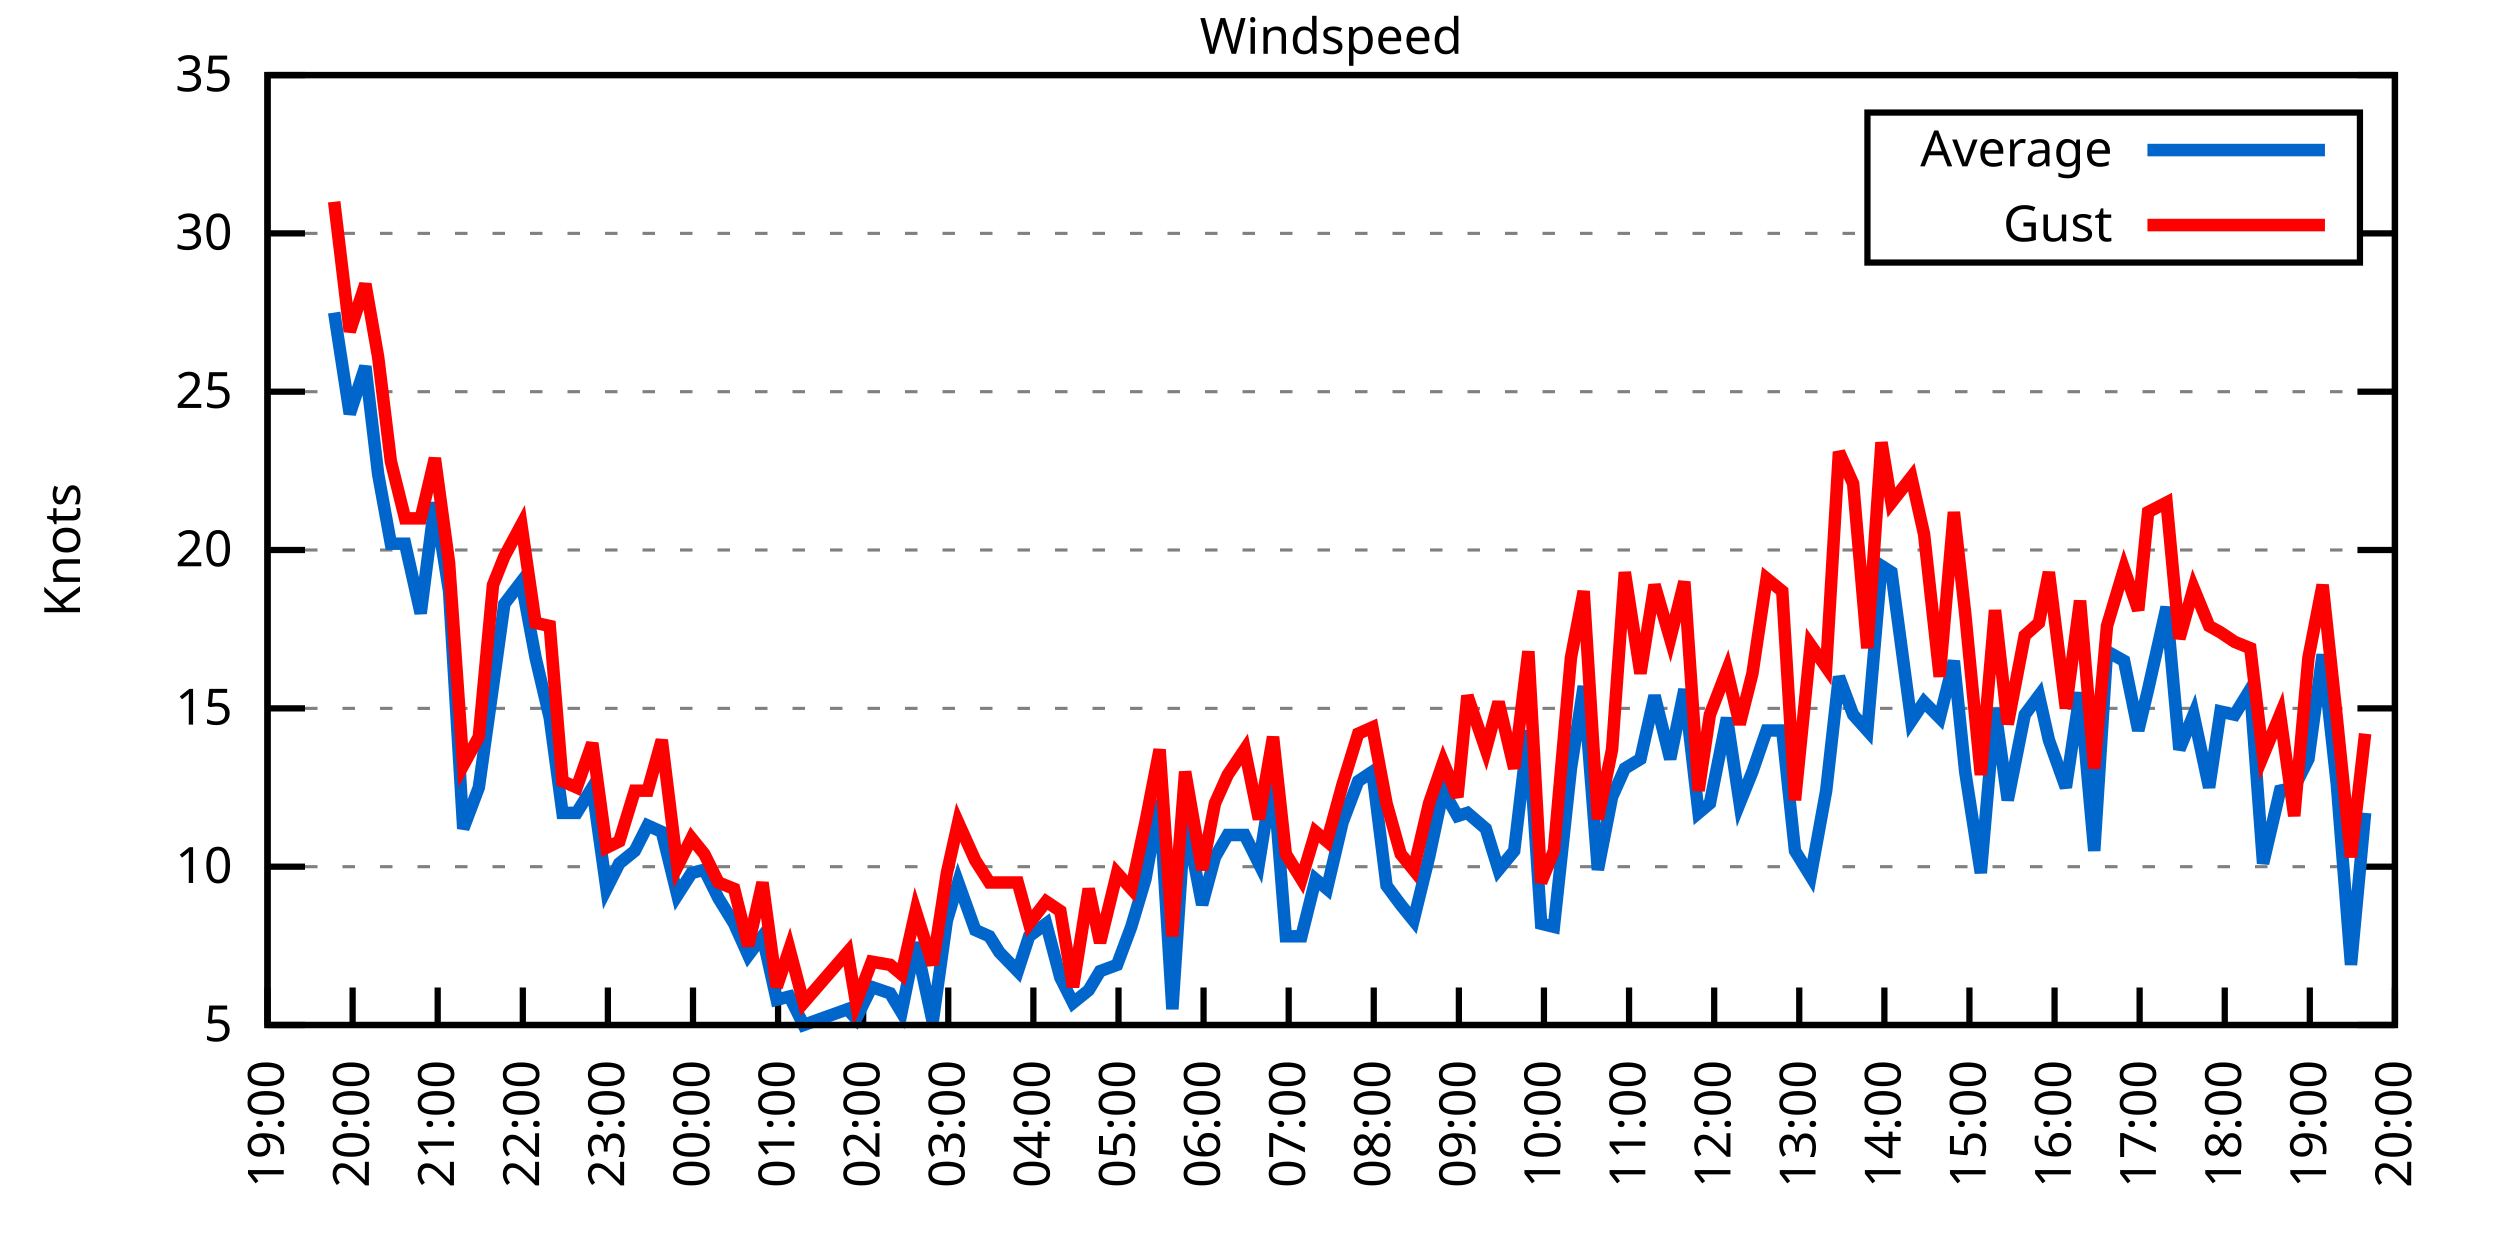
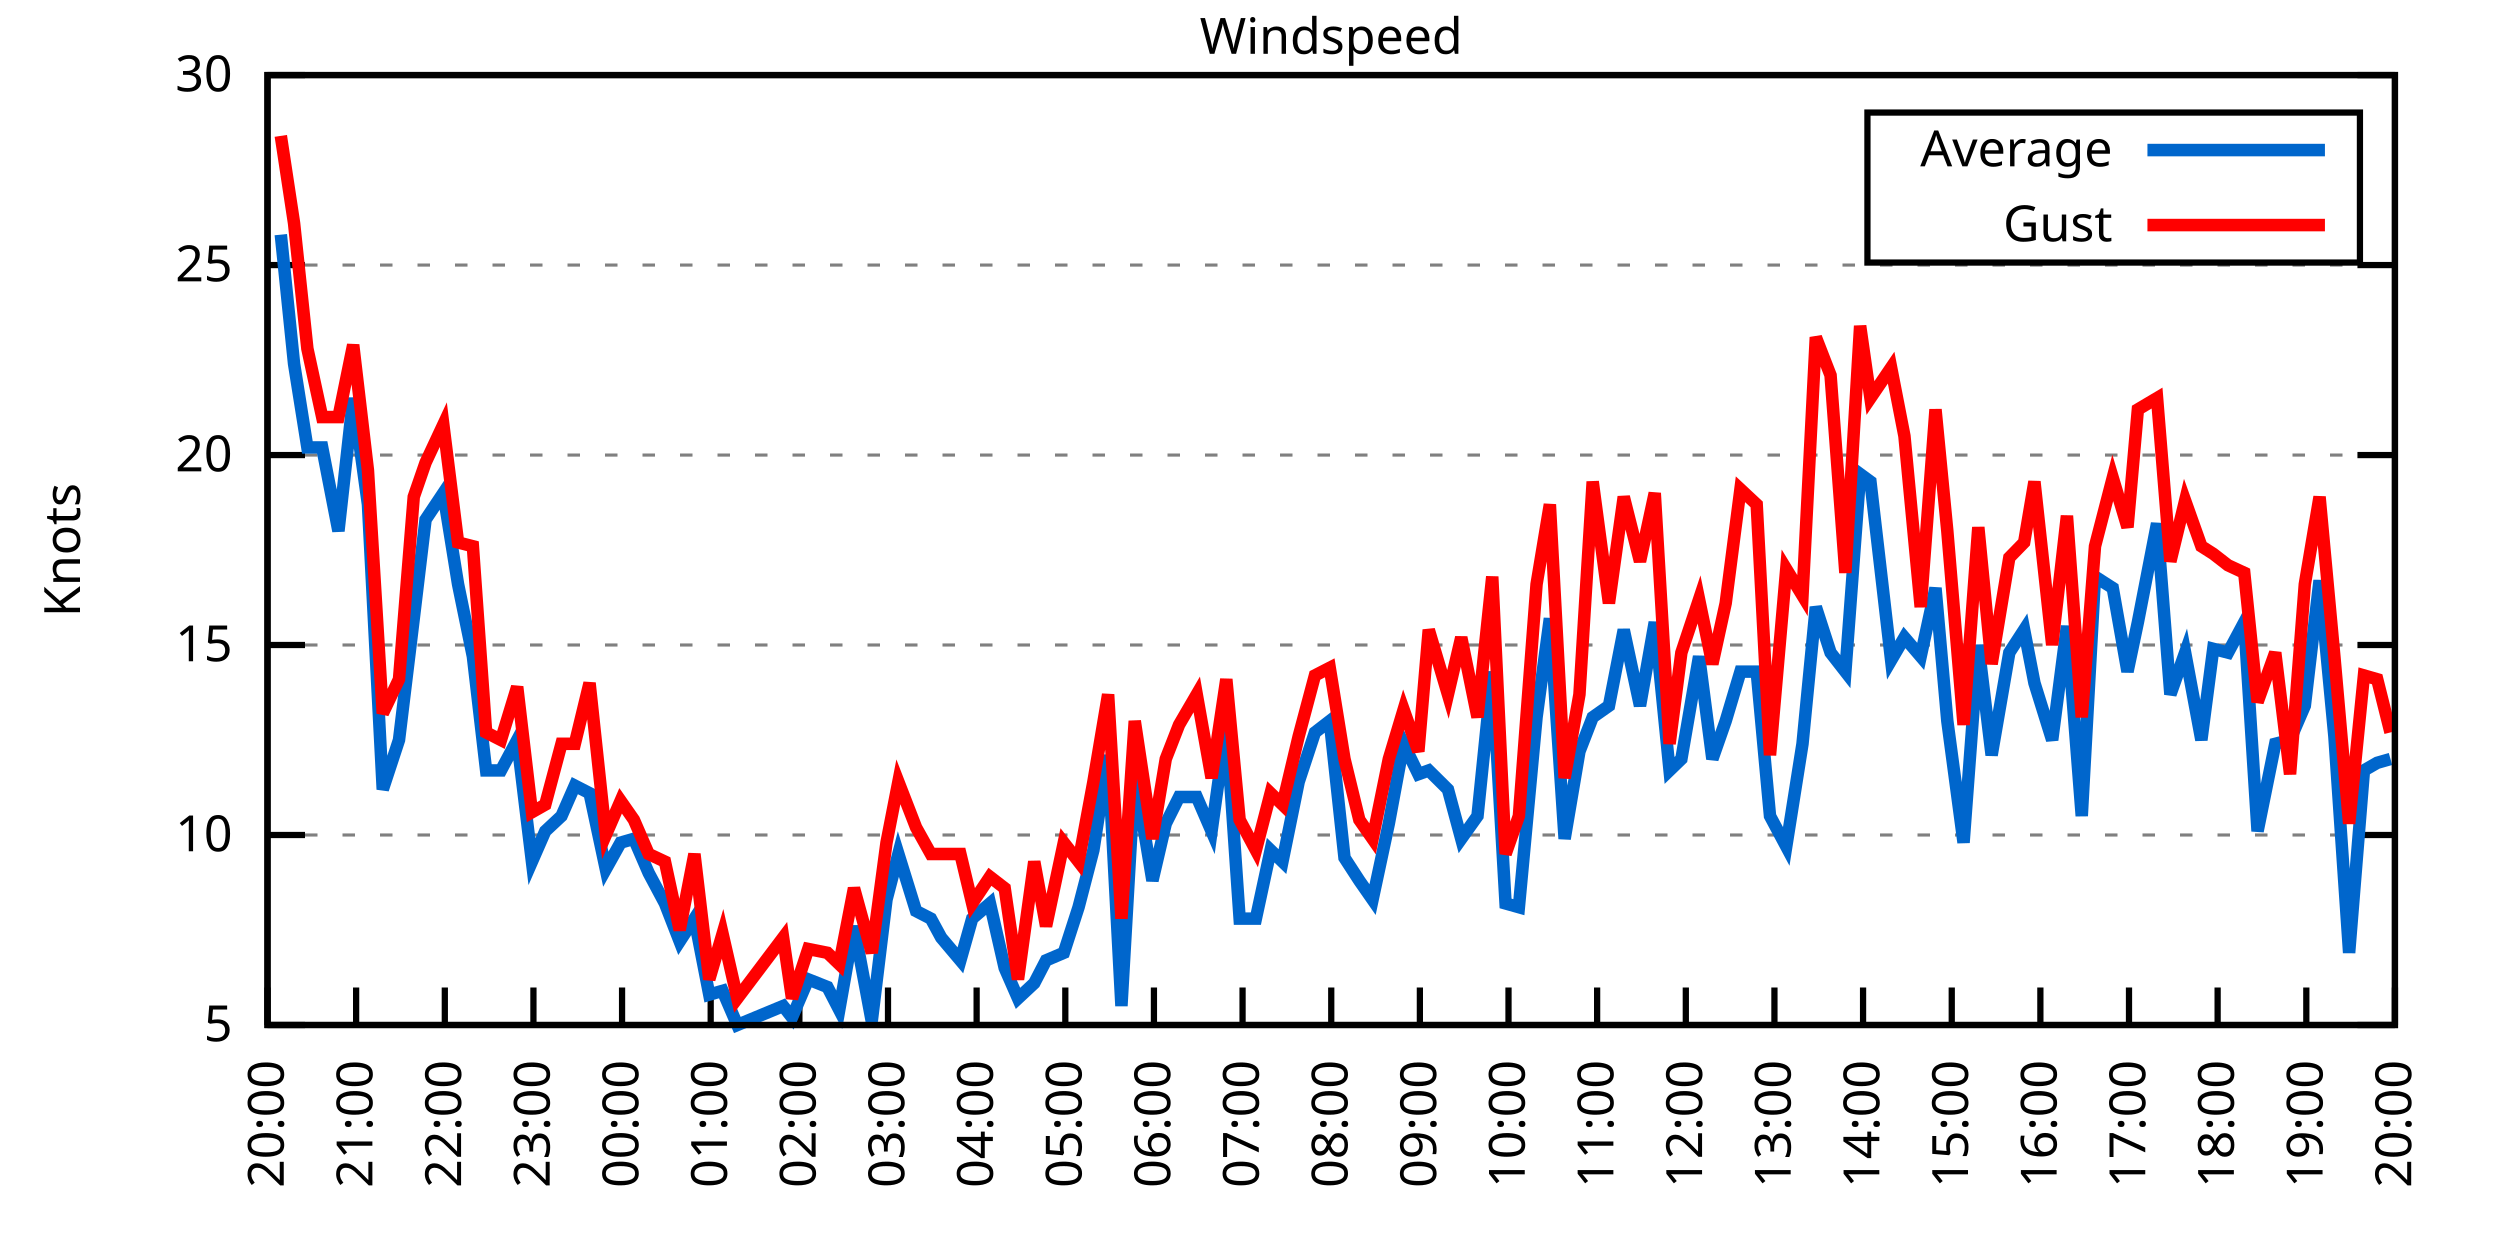
<svg xmlns="http://www.w3.org/2000/svg" xmlns:xlink="http://www.w3.org/1999/xlink" width="400" height="200" viewBox="0 0 400 200">
  <g id="gnuplot_canvas">
    <rect x="0" y="0" width="400" height="200" fill="none" />
    <defs>
      <circle id="gpDot" r="0.5" stroke-width="0.5" stroke="currentColor" />
      <path id="gpPt0" stroke-width="0.333" stroke="currentColor" d="M-1,0 h2 M0,-1 v2" />
      <path id="gpPt1" stroke-width="0.333" stroke="currentColor" d="M-1,-1 L1,1 M1,-1 L-1,1" />
      <path id="gpPt2" stroke-width="0.333" stroke="currentColor" d="M-1,0 L1,0 M0,-1 L0,1 M-1,-1 L1,1 M-1,1 L1,-1" />
      <rect id="gpPt3" stroke-width="0.333" stroke="currentColor" x="-1" y="-1" width="2" height="2" />
      <rect id="gpPt4" stroke-width="0.333" stroke="currentColor" fill="currentColor" x="-1" y="-1" width="2" height="2" />
      <circle id="gpPt5" stroke-width="0.333" stroke="currentColor" cx="0" cy="0" r="1" />
      <use xlink:href="#gpPt5" id="gpPt6" fill="currentColor" stroke="none" />
      <path id="gpPt7" stroke-width="0.333" stroke="currentColor" d="M0,-1.33 L-1.33,0.67 L1.33,0.67 z" />
      <use xlink:href="#gpPt7" id="gpPt8" fill="currentColor" stroke="none" />
      <use xlink:href="#gpPt7" id="gpPt9" stroke="currentColor" transform="rotate(180)" />
      <use xlink:href="#gpPt9" id="gpPt10" fill="currentColor" stroke="none" />
      <use xlink:href="#gpPt3" id="gpPt11" stroke="currentColor" transform="rotate(45)" />
      <use xlink:href="#gpPt11" id="gpPt12" fill="currentColor" stroke="none" />
      <path id="gpPt13" stroke-width="0.333" stroke="currentColor" d="M0,1.330 L1.265,0.411 L0.782,-1.067 L-0.782,-1.076 L-1.265,0.411 z" />
      <use xlink:href="#gpPt13" id="gpPt14" fill="currentColor" stroke="none" />
      <filter id="textbox" filterUnits="objectBoundingBox" x="0" y="0" height="1" width="1">
        <feFlood flood-color="white" flood-opacity="1" result="bgnd" />
        <feComposite in="SourceGraphic" in2="bgnd" operator="atop" />
      </filter>
      <filter id="greybox" filterUnits="objectBoundingBox" x="0" y="0" height="1" width="1">
        <feFlood flood-color="lightgrey" flood-opacity="1" result="grey" />
        <feComposite in="SourceGraphic" in2="grey" operator="atop" />
      </filter>
    </defs>
    <g fill="none" color="white" stroke="currentColor" stroke-width="1.00" stroke-linecap="butt" stroke-linejoin="miter">
</g>
    <g fill="none" color="black" stroke="currentColor" stroke-width="1.00" stroke-linecap="butt" stroke-linejoin="miter">
      <g stroke="none" shape-rendering="crispEdges">
        <polygon fill="rgb(255, 255, 255)" points="42.80,164.00 383.18,164.00 383.18,12.02 42.80,12.02 " />
      </g>
    </g>
    <g fill="none" color="black" stroke="currentColor" stroke-width="1.00" stroke-linecap="butt" stroke-linejoin="miter">
</g>
    <g fill="none" color="black" stroke="black" stroke-width="0.50" stroke-linecap="butt" stroke-linejoin="miter">
</g>
    <g fill="none" color="gray" stroke="currentColor" stroke-width="0.50" stroke-linecap="butt" stroke-linejoin="miter">
      <path stroke="gray" stroke-dasharray="2,4" class="gridline" d="M42.80,164.00 L383.19,164.00  " />
    </g>
    <g fill="none" color="gray" stroke="gray" stroke-width="1.00" stroke-linecap="butt" stroke-linejoin="miter">
</g>
    <g fill="none" color="black" stroke="currentColor" stroke-width="1.00" stroke-linecap="butt" stroke-linejoin="miter">
      <path stroke="black" d="M42.80,164.00 L48.80,164.00 M383.19,164.00 L377.19,164.00  " />
      <g transform="translate(37.20,166.60)" stroke="none" fill="black" font-family="Sans" font-size="8.00" text-anchor="end">
        <text>
          <tspan font-family="Sans"> 5</tspan>
        </text>
      </g>
    </g>
    <g fill="none" color="black" stroke="currentColor" stroke-width="1.00" stroke-linecap="butt" stroke-linejoin="miter">
</g>
    <g fill="none" color="black" stroke="black" stroke-width="0.50" stroke-linecap="butt" stroke-linejoin="miter">
</g>
    <g fill="none" color="gray" stroke="currentColor" stroke-width="0.50" stroke-linecap="butt" stroke-linejoin="miter">
-       <path stroke="gray" stroke-dasharray="2,4" class="gridline" d="M42.80,138.67 L383.19,138.67  " />
-     </g>
-     <g fill="none" color="gray" stroke="gray" stroke-width="1.00" stroke-linecap="butt" stroke-linejoin="miter">
- </g>
-     <g fill="none" color="black" stroke="currentColor" stroke-width="1.00" stroke-linecap="butt" stroke-linejoin="miter">
-       <path stroke="black" d="M42.80,138.67 L48.80,138.67 M383.19,138.67 L377.19,138.67  " />
-       <g transform="translate(37.20,141.27)" stroke="none" fill="black" font-family="Sans" font-size="8.00" text-anchor="end">
+       <path stroke="gray" stroke-dasharray="2,4" class="gridline" d="M42.80,133.60 L383.19,133.60  " />
+     </g>
+     <g fill="none" color="gray" stroke="gray" stroke-width="1.00" stroke-linecap="butt" stroke-linejoin="miter">
+ </g>
+     <g fill="none" color="black" stroke="currentColor" stroke-width="1.00" stroke-linecap="butt" stroke-linejoin="miter">
+       <path stroke="black" d="M42.80,133.60 L48.80,133.60 M383.19,133.60 L377.19,133.60  " />
+       <g transform="translate(37.20,136.20)" stroke="none" fill="black" font-family="Sans" font-size="8.00" text-anchor="end">
        <text>
          <tspan font-family="Sans"> 10</tspan>
        </text>
      </g>
    </g>
    <g fill="none" color="black" stroke="currentColor" stroke-width="1.00" stroke-linecap="butt" stroke-linejoin="miter">
</g>
    <g fill="none" color="black" stroke="black" stroke-width="0.50" stroke-linecap="butt" stroke-linejoin="miter">
</g>
    <g fill="none" color="gray" stroke="currentColor" stroke-width="0.50" stroke-linecap="butt" stroke-linejoin="miter">
-       <path stroke="gray" stroke-dasharray="2,4" class="gridline" d="M42.80,113.34 L383.19,113.34  " />
-     </g>
-     <g fill="none" color="gray" stroke="gray" stroke-width="1.00" stroke-linecap="butt" stroke-linejoin="miter">
- </g>
-     <g fill="none" color="black" stroke="currentColor" stroke-width="1.00" stroke-linecap="butt" stroke-linejoin="miter">
-       <path stroke="black" d="M42.80,113.34 L48.80,113.34 M383.19,113.34 L377.19,113.34  " />
-       <g transform="translate(37.20,115.94)" stroke="none" fill="black" font-family="Sans" font-size="8.00" text-anchor="end">
+       <path stroke="gray" stroke-dasharray="2,4" class="gridline" d="M42.80,103.20 L383.19,103.20  " />
+     </g>
+     <g fill="none" color="gray" stroke="gray" stroke-width="1.00" stroke-linecap="butt" stroke-linejoin="miter">
+ </g>
+     <g fill="none" color="black" stroke="currentColor" stroke-width="1.00" stroke-linecap="butt" stroke-linejoin="miter">
+       <path stroke="black" d="M42.80,103.20 L48.80,103.20 M383.19,103.20 L377.19,103.20  " />
+       <g transform="translate(37.20,105.80)" stroke="none" fill="black" font-family="Sans" font-size="8.00" text-anchor="end">
        <text>
          <tspan font-family="Sans"> 15</tspan>
        </text>
      </g>
    </g>
    <g fill="none" color="black" stroke="currentColor" stroke-width="1.00" stroke-linecap="butt" stroke-linejoin="miter">
</g>
    <g fill="none" color="black" stroke="black" stroke-width="0.50" stroke-linecap="butt" stroke-linejoin="miter">
</g>
    <g fill="none" color="gray" stroke="currentColor" stroke-width="0.50" stroke-linecap="butt" stroke-linejoin="miter">
-       <path stroke="gray" stroke-dasharray="2,4" class="gridline" d="M42.80,88.00 L383.19,88.00  " />
-     </g>
-     <g fill="none" color="gray" stroke="gray" stroke-width="1.00" stroke-linecap="butt" stroke-linejoin="miter">
- </g>
-     <g fill="none" color="black" stroke="currentColor" stroke-width="1.00" stroke-linecap="butt" stroke-linejoin="miter">
-       <path stroke="black" d="M42.80,88.00 L48.80,88.00 M383.19,88.00 L377.19,88.00  " />
-       <g transform="translate(37.20,90.60)" stroke="none" fill="black" font-family="Sans" font-size="8.00" text-anchor="end">
+       <path stroke="gray" stroke-dasharray="2,4" class="gridline" d="M42.80,72.81 L383.19,72.81  " />
+     </g>
+     <g fill="none" color="gray" stroke="gray" stroke-width="1.00" stroke-linecap="butt" stroke-linejoin="miter">
+ </g>
+     <g fill="none" color="black" stroke="currentColor" stroke-width="1.00" stroke-linecap="butt" stroke-linejoin="miter">
+       <path stroke="black" d="M42.80,72.81 L48.80,72.81 M383.19,72.81 L377.19,72.81  " />
+       <g transform="translate(37.20,75.41)" stroke="none" fill="black" font-family="Sans" font-size="8.00" text-anchor="end">
        <text>
          <tspan font-family="Sans"> 20</tspan>
        </text>
      </g>
    </g>
    <g fill="none" color="black" stroke="currentColor" stroke-width="1.00" stroke-linecap="butt" stroke-linejoin="miter">
</g>
    <g fill="none" color="black" stroke="black" stroke-width="0.50" stroke-linecap="butt" stroke-linejoin="miter">
</g>
    <g fill="none" color="gray" stroke="currentColor" stroke-width="0.50" stroke-linecap="butt" stroke-linejoin="miter">
-       <path stroke="gray" stroke-dasharray="2,4" class="gridline" d="M42.80,62.67 L383.19,62.67  " />
-     </g>
-     <g fill="none" color="gray" stroke="gray" stroke-width="1.00" stroke-linecap="butt" stroke-linejoin="miter">
- </g>
-     <g fill="none" color="black" stroke="currentColor" stroke-width="1.00" stroke-linecap="butt" stroke-linejoin="miter">
-       <path stroke="black" d="M42.80,62.67 L48.80,62.67 M383.19,62.67 L377.19,62.67  " />
-       <g transform="translate(37.20,65.27)" stroke="none" fill="black" font-family="Sans" font-size="8.00" text-anchor="end">
+       <path stroke="gray" stroke-dasharray="2,4" class="gridline" d="M42.80,42.41 L383.19,42.41  " />
+     </g>
+     <g fill="none" color="gray" stroke="gray" stroke-width="1.00" stroke-linecap="butt" stroke-linejoin="miter">
+ </g>
+     <g fill="none" color="black" stroke="currentColor" stroke-width="1.00" stroke-linecap="butt" stroke-linejoin="miter">
+       <path stroke="black" d="M42.80,42.41 L48.80,42.41 M383.19,42.41 L377.19,42.41  " />
+       <g transform="translate(37.20,45.01)" stroke="none" fill="black" font-family="Sans" font-size="8.00" text-anchor="end">
        <text>
          <tspan font-family="Sans"> 25</tspan>
-         </text>
-       </g>
-     </g>
-     <g fill="none" color="black" stroke="currentColor" stroke-width="1.00" stroke-linecap="butt" stroke-linejoin="miter">
- </g>
-     <g fill="none" color="black" stroke="black" stroke-width="0.50" stroke-linecap="butt" stroke-linejoin="miter">
- </g>
-     <g fill="none" color="gray" stroke="currentColor" stroke-width="0.50" stroke-linecap="butt" stroke-linejoin="miter">
-       <path stroke="gray" stroke-dasharray="2,4" class="gridline" d="M42.80,37.34 L298.79,37.34 M377.59,37.34 L383.19,37.34  " />
-     </g>
-     <g fill="none" color="gray" stroke="gray" stroke-width="1.00" stroke-linecap="butt" stroke-linejoin="miter">
- </g>
-     <g fill="none" color="black" stroke="currentColor" stroke-width="1.00" stroke-linecap="butt" stroke-linejoin="miter">
-       <path stroke="black" d="M42.80,37.34 L48.80,37.34 M383.19,37.34 L377.19,37.34  " />
-       <g transform="translate(37.20,39.94)" stroke="none" fill="black" font-family="Sans" font-size="8.00" text-anchor="end">
-         <text>
-           <tspan font-family="Sans"> 30</tspan>
        </text>
      </g>
    </g>
    <g fill="none" color="black" stroke="currentColor" stroke-width="1.00" stroke-linecap="butt" stroke-linejoin="miter">
</g>
    <g fill="none" color="black" stroke="black" stroke-width="0.50" stroke-linecap="butt" stroke-linejoin="miter">
</g>
    <g fill="none" color="gray" stroke="currentColor" stroke-width="0.50" stroke-linecap="butt" stroke-linejoin="miter">
      <path stroke="gray" stroke-dasharray="2,4" class="gridline" d="M42.80,12.01 L383.19,12.01  " />
    </g>
    <g fill="none" color="gray" stroke="gray" stroke-width="1.00" stroke-linecap="butt" stroke-linejoin="miter">
</g>
    <g fill="none" color="black" stroke="currentColor" stroke-width="1.00" stroke-linecap="butt" stroke-linejoin="miter">
      <path stroke="black" d="M42.80,12.01 L48.80,12.01 M383.19,12.01 L377.19,12.01  " />
      <g transform="translate(37.20,14.61)" stroke="none" fill="black" font-family="Sans" font-size="8.00" text-anchor="end">
        <text>
-           <tspan font-family="Sans"> 35</tspan>
+           <tspan font-family="Sans"> 30</tspan>
        </text>
      </g>
    </g>
    <g fill="none" color="black" stroke="currentColor" stroke-width="1.00" stroke-linecap="butt" stroke-linejoin="miter">
      <path stroke="black" d="M42.80,164.00 L42.80,158.00  " />
      <g transform="translate(45.40,169.60) rotate(270.00)" stroke="none" fill="black" font-family="Sans" font-size="8.00" text-anchor="end">
        <text>
-           <tspan font-family="Sans">19:00</tspan>
-         </text>
-       </g>
-     </g>
-     <g fill="none" color="black" stroke="currentColor" stroke-width="1.00" stroke-linecap="butt" stroke-linejoin="miter">
-       <path stroke="black" d="M56.42,164.00 L56.42,158.00  " />
-       <g transform="translate(59.02,169.60) rotate(270.00)" stroke="none" fill="black" font-family="Sans" font-size="8.00" text-anchor="end">
-         <text>
          <tspan font-family="Sans">20:00</tspan>
        </text>
      </g>
    </g>
    <g fill="none" color="black" stroke="currentColor" stroke-width="1.00" stroke-linecap="butt" stroke-linejoin="miter">
-       <path stroke="black" d="M70.03,164.00 L70.03,158.00  " />
-       <g transform="translate(72.63,169.60) rotate(270.00)" stroke="none" fill="black" font-family="Sans" font-size="8.00" text-anchor="end">
+       <path stroke="black" d="M56.98,164.00 L56.98,158.00  " />
+       <g transform="translate(59.58,169.60) rotate(270.00)" stroke="none" fill="black" font-family="Sans" font-size="8.00" text-anchor="end">
        <text>
          <tspan font-family="Sans">21:00</tspan>
        </text>
      </g>
    </g>
    <g fill="none" color="black" stroke="currentColor" stroke-width="1.00" stroke-linecap="butt" stroke-linejoin="miter">
-       <path stroke="black" d="M83.65,164.00 L83.65,158.00  " />
-       <g transform="translate(86.25,169.60) rotate(270.00)" stroke="none" fill="black" font-family="Sans" font-size="8.00" text-anchor="end">
+       <path stroke="black" d="M71.17,164.00 L71.17,158.00  " />
+       <g transform="translate(73.77,169.60) rotate(270.00)" stroke="none" fill="black" font-family="Sans" font-size="8.00" text-anchor="end">
        <text>
          <tspan font-family="Sans">22:00</tspan>
        </text>
      </g>
    </g>
    <g fill="none" color="black" stroke="currentColor" stroke-width="1.00" stroke-linecap="butt" stroke-linejoin="miter">
-       <path stroke="black" d="M97.26,164.00 L97.26,158.00  " />
-       <g transform="translate(99.86,169.60) rotate(270.00)" stroke="none" fill="black" font-family="Sans" font-size="8.00" text-anchor="end">
+       <path stroke="black" d="M85.35,164.00 L85.35,158.00  " />
+       <g transform="translate(87.95,169.60) rotate(270.00)" stroke="none" fill="black" font-family="Sans" font-size="8.00" text-anchor="end">
        <text>
          <tspan font-family="Sans">23:00</tspan>
        </text>
      </g>
    </g>
    <g fill="none" color="black" stroke="currentColor" stroke-width="1.00" stroke-linecap="butt" stroke-linejoin="miter">
-       <path stroke="black" d="M110.88,164.00 L110.88,158.00  " />
-       <g transform="translate(113.48,169.60) rotate(270.00)" stroke="none" fill="black" font-family="Sans" font-size="8.00" text-anchor="end">
+       <path stroke="black" d="M99.53,164.00 L99.53,158.00  " />
+       <g transform="translate(102.13,169.60) rotate(270.00)" stroke="none" fill="black" font-family="Sans" font-size="8.00" text-anchor="end">
        <text>
          <tspan font-family="Sans">00:00</tspan>
        </text>
      </g>
    </g>
    <g fill="none" color="black" stroke="currentColor" stroke-width="1.00" stroke-linecap="butt" stroke-linejoin="miter">
-       <path stroke="black" d="M124.49,164.00 L124.49,158.00  " />
-       <g transform="translate(127.09,169.60) rotate(270.00)" stroke="none" fill="black" font-family="Sans" font-size="8.00" text-anchor="end">
+       <path stroke="black" d="M113.71,164.00 L113.71,158.00  " />
+       <g transform="translate(116.31,169.60) rotate(270.00)" stroke="none" fill="black" font-family="Sans" font-size="8.00" text-anchor="end">
        <text>
          <tspan font-family="Sans">01:00</tspan>
        </text>
      </g>
    </g>
    <g fill="none" color="black" stroke="currentColor" stroke-width="1.00" stroke-linecap="butt" stroke-linejoin="miter">
-       <path stroke="black" d="M138.11,164.00 L138.11,158.00  " />
-       <g transform="translate(140.71,169.60) rotate(270.00)" stroke="none" fill="black" font-family="Sans" font-size="8.00" text-anchor="end">
+       <path stroke="black" d="M127.90,164.00 L127.90,158.00  " />
+       <g transform="translate(130.50,169.60) rotate(270.00)" stroke="none" fill="black" font-family="Sans" font-size="8.00" text-anchor="end">
        <text>
          <tspan font-family="Sans">02:00</tspan>
        </text>
      </g>
    </g>
    <g fill="none" color="black" stroke="currentColor" stroke-width="1.00" stroke-linecap="butt" stroke-linejoin="miter">
-       <path stroke="black" d="M151.72,164.00 L151.72,158.00  " />
-       <g transform="translate(154.32,169.60) rotate(270.00)" stroke="none" fill="black" font-family="Sans" font-size="8.00" text-anchor="end">
+       <path stroke="black" d="M142.08,164.00 L142.08,158.00  " />
+       <g transform="translate(144.68,169.60) rotate(270.00)" stroke="none" fill="black" font-family="Sans" font-size="8.00" text-anchor="end">
        <text>
          <tspan font-family="Sans">03:00</tspan>
        </text>
      </g>
    </g>
    <g fill="none" color="black" stroke="currentColor" stroke-width="1.00" stroke-linecap="butt" stroke-linejoin="miter">
-       <path stroke="black" d="M165.34,164.00 L165.34,158.00  " />
-       <g transform="translate(167.94,169.60) rotate(270.00)" stroke="none" fill="black" font-family="Sans" font-size="8.00" text-anchor="end">
+       <path stroke="black" d="M156.26,164.00 L156.26,158.00  " />
+       <g transform="translate(158.86,169.60) rotate(270.00)" stroke="none" fill="black" font-family="Sans" font-size="8.00" text-anchor="end">
        <text>
          <tspan font-family="Sans">04:00</tspan>
        </text>
      </g>
    </g>
    <g fill="none" color="black" stroke="currentColor" stroke-width="1.00" stroke-linecap="butt" stroke-linejoin="miter">
-       <path stroke="black" d="M178.96,164.00 L178.96,158.00  " />
-       <g transform="translate(181.56,169.60) rotate(270.00)" stroke="none" fill="black" font-family="Sans" font-size="8.00" text-anchor="end">
+       <path stroke="black" d="M170.45,164.00 L170.45,158.00  " />
+       <g transform="translate(173.05,169.60) rotate(270.00)" stroke="none" fill="black" font-family="Sans" font-size="8.00" text-anchor="end">
        <text>
          <tspan font-family="Sans">05:00</tspan>
        </text>
      </g>
    </g>
    <g fill="none" color="black" stroke="currentColor" stroke-width="1.00" stroke-linecap="butt" stroke-linejoin="miter">
-       <path stroke="black" d="M192.57,164.00 L192.57,158.00  " />
-       <g transform="translate(195.17,169.60) rotate(270.00)" stroke="none" fill="black" font-family="Sans" font-size="8.00" text-anchor="end">
+       <path stroke="black" d="M184.63,164.00 L184.63,158.00  " />
+       <g transform="translate(187.23,169.60) rotate(270.00)" stroke="none" fill="black" font-family="Sans" font-size="8.00" text-anchor="end">
        <text>
          <tspan font-family="Sans">06:00</tspan>
        </text>
      </g>
    </g>
    <g fill="none" color="black" stroke="currentColor" stroke-width="1.00" stroke-linecap="butt" stroke-linejoin="miter">
-       <path stroke="black" d="M206.19,164.00 L206.19,158.00  " />
-       <g transform="translate(208.79,169.60) rotate(270.00)" stroke="none" fill="black" font-family="Sans" font-size="8.00" text-anchor="end">
+       <path stroke="black" d="M198.81,164.00 L198.81,158.00  " />
+       <g transform="translate(201.41,169.60) rotate(270.00)" stroke="none" fill="black" font-family="Sans" font-size="8.00" text-anchor="end">
        <text>
          <tspan font-family="Sans">07:00</tspan>
        </text>
      </g>
    </g>
    <g fill="none" color="black" stroke="currentColor" stroke-width="1.00" stroke-linecap="butt" stroke-linejoin="miter">
-       <path stroke="black" d="M219.80,164.00 L219.80,158.00  " />
-       <g transform="translate(222.40,169.60) rotate(270.00)" stroke="none" fill="black" font-family="Sans" font-size="8.00" text-anchor="end">
+       <path stroke="black" d="M213.00,164.00 L213.00,158.00  " />
+       <g transform="translate(215.60,169.60) rotate(270.00)" stroke="none" fill="black" font-family="Sans" font-size="8.00" text-anchor="end">
        <text>
          <tspan font-family="Sans">08:00</tspan>
        </text>
      </g>
    </g>
    <g fill="none" color="black" stroke="currentColor" stroke-width="1.00" stroke-linecap="butt" stroke-linejoin="miter">
-       <path stroke="black" d="M233.42,164.00 L233.42,158.00  " />
-       <g transform="translate(236.02,169.60) rotate(270.00)" stroke="none" fill="black" font-family="Sans" font-size="8.00" text-anchor="end">
+       <path stroke="black" d="M227.18,164.00 L227.18,158.00  " />
+       <g transform="translate(229.78,169.60) rotate(270.00)" stroke="none" fill="black" font-family="Sans" font-size="8.00" text-anchor="end">
        <text>
          <tspan font-family="Sans">09:00</tspan>
        </text>
      </g>
    </g>
    <g fill="none" color="black" stroke="currentColor" stroke-width="1.00" stroke-linecap="butt" stroke-linejoin="miter">
-       <path stroke="black" d="M247.03,164.00 L247.03,158.00  " />
-       <g transform="translate(249.63,169.60) rotate(270.00)" stroke="none" fill="black" font-family="Sans" font-size="8.00" text-anchor="end">
+       <path stroke="black" d="M241.36,164.00 L241.36,158.00  " />
+       <g transform="translate(243.96,169.60) rotate(270.00)" stroke="none" fill="black" font-family="Sans" font-size="8.00" text-anchor="end">
        <text>
          <tspan font-family="Sans">10:00</tspan>
        </text>
      </g>
    </g>
    <g fill="none" color="black" stroke="currentColor" stroke-width="1.00" stroke-linecap="butt" stroke-linejoin="miter">
-       <path stroke="black" d="M260.65,164.00 L260.65,158.00  " />
-       <g transform="translate(263.25,169.60) rotate(270.00)" stroke="none" fill="black" font-family="Sans" font-size="8.00" text-anchor="end">
+       <path stroke="black" d="M255.54,164.00 L255.54,158.00  " />
+       <g transform="translate(258.14,169.60) rotate(270.00)" stroke="none" fill="black" font-family="Sans" font-size="8.00" text-anchor="end">
        <text>
          <tspan font-family="Sans">11:00</tspan>
        </text>
      </g>
    </g>
    <g fill="none" color="black" stroke="currentColor" stroke-width="1.00" stroke-linecap="butt" stroke-linejoin="miter">
-       <path stroke="black" d="M274.27,164.00 L274.27,158.00  " />
-       <g transform="translate(276.87,169.60) rotate(270.00)" stroke="none" fill="black" font-family="Sans" font-size="8.00" text-anchor="end">
+       <path stroke="black" d="M269.73,164.00 L269.73,158.00  " />
+       <g transform="translate(272.33,169.60) rotate(270.00)" stroke="none" fill="black" font-family="Sans" font-size="8.00" text-anchor="end">
        <text>
          <tspan font-family="Sans">12:00</tspan>
        </text>
      </g>
    </g>
    <g fill="none" color="black" stroke="currentColor" stroke-width="1.00" stroke-linecap="butt" stroke-linejoin="miter">
-       <path stroke="black" d="M287.88,164.00 L287.88,158.00  " />
-       <g transform="translate(290.48,169.60) rotate(270.00)" stroke="none" fill="black" font-family="Sans" font-size="8.00" text-anchor="end">
+       <path stroke="black" d="M283.91,164.00 L283.91,158.00  " />
+       <g transform="translate(286.51,169.60) rotate(270.00)" stroke="none" fill="black" font-family="Sans" font-size="8.00" text-anchor="end">
        <text>
          <tspan font-family="Sans">13:00</tspan>
        </text>
      </g>
    </g>
    <g fill="none" color="black" stroke="currentColor" stroke-width="1.00" stroke-linecap="butt" stroke-linejoin="miter">
-       <path stroke="black" d="M301.50,164.00 L301.50,158.00  " />
-       <g transform="translate(304.10,169.60) rotate(270.00)" stroke="none" fill="black" font-family="Sans" font-size="8.00" text-anchor="end">
+       <path stroke="black" d="M298.09,164.00 L298.09,158.00  " />
+       <g transform="translate(300.69,169.60) rotate(270.00)" stroke="none" fill="black" font-family="Sans" font-size="8.00" text-anchor="end">
        <text>
          <tspan font-family="Sans">14:00</tspan>
        </text>
      </g>
    </g>
    <g fill="none" color="black" stroke="currentColor" stroke-width="1.00" stroke-linecap="butt" stroke-linejoin="miter">
-       <path stroke="black" d="M315.11,164.00 L315.11,158.00  " />
-       <g transform="translate(317.71,169.60) rotate(270.00)" stroke="none" fill="black" font-family="Sans" font-size="8.00" text-anchor="end">
+       <path stroke="black" d="M312.28,164.00 L312.28,158.00  " />
+       <g transform="translate(314.88,169.60) rotate(270.00)" stroke="none" fill="black" font-family="Sans" font-size="8.00" text-anchor="end">
        <text>
          <tspan font-family="Sans">15:00</tspan>
        </text>
      </g>
    </g>
    <g fill="none" color="black" stroke="currentColor" stroke-width="1.00" stroke-linecap="butt" stroke-linejoin="miter">
-       <path stroke="black" d="M328.73,164.00 L328.73,158.00  " />
-       <g transform="translate(331.33,169.60) rotate(270.00)" stroke="none" fill="black" font-family="Sans" font-size="8.00" text-anchor="end">
+       <path stroke="black" d="M326.46,164.00 L326.46,158.00  " />
+       <g transform="translate(329.06,169.60) rotate(270.00)" stroke="none" fill="black" font-family="Sans" font-size="8.00" text-anchor="end">
        <text>
          <tspan font-family="Sans">16:00</tspan>
        </text>
      </g>
    </g>
    <g fill="none" color="black" stroke="currentColor" stroke-width="1.00" stroke-linecap="butt" stroke-linejoin="miter">
-       <path stroke="black" d="M342.34,164.00 L342.34,158.00  " />
-       <g transform="translate(344.94,169.60) rotate(270.00)" stroke="none" fill="black" font-family="Sans" font-size="8.00" text-anchor="end">
+       <path stroke="black" d="M340.64,164.00 L340.64,158.00  " />
+       <g transform="translate(343.24,169.60) rotate(270.00)" stroke="none" fill="black" font-family="Sans" font-size="8.00" text-anchor="end">
        <text>
          <tspan font-family="Sans">17:00</tspan>
        </text>
      </g>
    </g>
    <g fill="none" color="black" stroke="currentColor" stroke-width="1.00" stroke-linecap="butt" stroke-linejoin="miter">
-       <path stroke="black" d="M355.96,164.00 L355.96,158.00  " />
-       <g transform="translate(358.56,169.60) rotate(270.00)" stroke="none" fill="black" font-family="Sans" font-size="8.00" text-anchor="end">
+       <path stroke="black" d="M354.82,164.00 L354.82,158.00  " />
+       <g transform="translate(357.42,169.60) rotate(270.00)" stroke="none" fill="black" font-family="Sans" font-size="8.00" text-anchor="end">
        <text>
          <tspan font-family="Sans">18:00</tspan>
        </text>
      </g>
    </g>
    <g fill="none" color="black" stroke="currentColor" stroke-width="1.00" stroke-linecap="butt" stroke-linejoin="miter">
-       <path stroke="black" d="M369.57,164.00 L369.57,158.00  " />
-       <g transform="translate(372.17,169.60) rotate(270.00)" stroke="none" fill="black" font-family="Sans" font-size="8.00" text-anchor="end">
+       <path stroke="black" d="M369.01,164.00 L369.01,158.00  " />
+       <g transform="translate(371.61,169.60) rotate(270.00)" stroke="none" fill="black" font-family="Sans" font-size="8.00" text-anchor="end">
        <text>
          <tspan font-family="Sans">19:00</tspan>
        </text>
      </g>
    </g>
    <g fill="none" color="black" stroke="currentColor" stroke-width="1.00" stroke-linecap="butt" stroke-linejoin="miter">
      <path stroke="black" d="M383.19,164.00 L383.19,158.00  " />
      <g transform="translate(385.79,169.60) rotate(270.00)" stroke="none" fill="black" font-family="Sans" font-size="8.00" text-anchor="end">
        <text>
          <tspan font-family="Sans">20:00</tspan>
        </text>
      </g>
    </g>
    <g fill="none" color="black" stroke="currentColor" stroke-width="1.00" stroke-linecap="butt" stroke-linejoin="miter">
</g>
    <g fill="none" color="black" stroke="currentColor" stroke-width="1.00" stroke-linecap="butt" stroke-linejoin="miter">
      <path stroke="black" d="M42.80,12.01 L42.80,164.00 L383.19,164.00 L383.19,12.01 L42.80,12.01 Z  " />
    </g>
    <g fill="none" color="black" stroke="currentColor" stroke-width="1.00" stroke-linecap="butt" stroke-linejoin="miter">
</g>
    <g fill="none" color="black" stroke="currentColor" stroke-width="1.00" stroke-linecap="butt" stroke-linejoin="miter">
      <path stroke="black" d="M298.79,42.01 L298.79,18.01 L377.59,18.01 L377.59,42.01 L298.79,42.01 Z  " />
    </g>
    <g id="Windspeed_plot_1">
      <g fill="none" color="white" stroke="black" stroke-width="2.00" stroke-linecap="butt" stroke-linejoin="miter">
</g>
      <g fill="none" color="black" stroke="currentColor" stroke-width="2.00" stroke-linecap="butt" stroke-linejoin="miter">
        <g transform="translate(337.99,26.61)" stroke="none" fill="black" font-family="Sans" font-size="8.00" text-anchor="end">
          <text>
            <tspan font-family="Sans">Average</tspan>
          </text>
        </g>
      </g>
      <g fill="none" color="black" stroke="currentColor" stroke-width="2.00" stroke-linecap="butt" stroke-linejoin="miter">
-         <path stroke="rgb(  0, 102, 204)" d="M343.59,24.01 L371.99,24.01 M53.47,50.01 L55.96,66.22 L58.46,58.62 L60.50,75.85 L62.54,86.99 L64.81,86.99   L67.31,98.14 L69.58,80.41 L71.85,94.59 L74.12,132.59 L76.61,126.00 L78.88,109.79 L80.70,96.62 L83.42,93.07   L85.69,105.23 L87.96,114.86 L90.00,130.06 L92.27,130.06 L94.77,126.00 L97.04,142.21 L99.08,138.16 L101.57,136.14   L103.62,132.08 L105.89,133.10 L108.38,143.23 L110.65,139.68 L112.69,139.17 L114.96,143.73 L117.46,147.79 L119.73,152.85   L122.00,149.81 L124.27,159.95 L126.31,159.44 L128.58,164.00 L135.61,161.47 L136.97,162.99 L139.47,157.92 L142.42,158.93   L144.24,161.97 L146.51,150.83 L149.23,163.49 L151.50,147.28 L153.31,141.20 L156.04,148.80 L158.31,149.81 L159.89,152.35   L162.84,155.39 L164.66,149.81 L167.38,147.79 L169.65,156.40 L171.69,160.45 L174.19,158.43 L176.01,155.39 L178.73,154.37   L181.00,148.29 L183.27,140.69 L185.54,128.03 L187.58,161.47 L189.62,130.56 L192.34,144.75 L194.39,137.15 L196.43,133.60   L199.15,133.60 L201.42,138.16 L203.69,123.98 L205.73,149.81 L208.23,149.81 L210.50,140.69 L212.31,142.21 L214.81,131.58   L217.31,124.99 L219.58,123.47 L221.85,141.71 L224.11,144.75 L226.16,147.28 L228.65,137.15 L230.92,126.51 L233.19,130.56   L234.78,130.06 L237.73,132.59 L239.77,139.17 L242.27,136.14 L244.54,116.88 L246.58,147.79 L248.62,148.29 L251.35,122.96   L253.39,109.79 L255.66,139.17 L257.93,127.52 L259.97,122.96 L262.47,121.44 L264.73,111.31 L267.23,121.44 L269.50,110.30   L271.77,130.06 L273.58,128.54 L276.31,114.86 L278.35,128.54 L280.39,123.47 L282.66,116.88 L285.16,116.88 L287.20,136.14   L289.70,140.19 L292.19,126.51 L294.23,108.27 L296.50,114.35 L298.77,116.88 L301.04,90.54 L302.63,91.55 L305.81,115.36   L307.85,112.32 L310.35,114.86 L312.62,105.74 L314.43,123.47 L316.93,139.68 L319.20,113.34 L321.24,128.03 L323.96,114.35   L326.23,111.31 L327.82,118.40 L330.54,126.00 L332.81,110.80 L335.08,136.14 L337.12,104.22 L339.85,105.74 L342.12,116.88   L343.70,110.30 L346.65,97.12 L348.70,119.92 L350.97,114.35 L353.46,126.00 L355.28,113.84 L357.55,114.35 L360.04,110.30   L362.09,138.16 L364.81,126.51 L367.08,126.00 L369.35,121.44 L371.62,104.72 L373.89,125.50 L376.16,154.37 L378.42,130.06    " />
+         <path stroke="rgb(  0, 102, 204)" d="M343.59,24.01 L371.99,24.01 M44.93,37.54 L47.05,58.21 L49.18,71.59 L51.55,71.59 L54.15,84.97 L56.51,63.69   L58.87,80.71 L61.24,126.31 L63.84,118.40 L66.20,98.95 L68.09,83.14 L70.93,78.89 L73.29,93.48 L75.66,105.03   L77.78,123.27 L80.15,123.27 L82.75,118.40 L85.11,137.86 L87.24,132.99 L89.84,130.56 L91.97,125.70 L94.33,126.91   L96.93,139.07 L99.30,134.82 L101.42,134.21 L103.79,139.68 L106.39,144.55 L108.75,150.62 L111.11,146.98 L113.48,159.14   L115.61,158.53 L117.97,164.00 L125.30,160.96 L126.72,162.78 L129.32,156.70 L132.39,157.92 L134.28,161.57 L136.64,148.19   L139.48,163.39 L141.84,143.94 L143.74,136.64 L146.57,145.76 L148.94,146.98 L150.59,150.02 L153.66,153.66 L155.55,146.98   L158.39,144.55 L160.75,154.88 L162.88,159.74 L165.48,157.31 L167.37,153.66 L170.21,152.45 L172.57,145.15 L174.94,136.03   L177.30,120.83 L179.43,160.96 L181.56,123.87 L184.39,140.90 L186.52,131.78 L188.65,127.52 L191.48,127.52 L193.85,132.99   L196.21,115.97 L198.34,146.98 L200.94,146.98 L203.30,136.03 L205.19,137.86 L207.79,125.09 L210.39,117.19 L212.76,115.36   L215.12,137.25 L217.49,140.90 L219.61,143.94 L222.21,131.78 L224.58,119.01 L226.94,123.87 L228.60,123.27 L231.67,126.31   L233.80,134.21 L236.40,130.56 L238.76,107.46 L240.89,144.55 L243.02,145.15 L245.85,114.76 L247.98,98.95 L250.34,134.21   L252.71,120.23 L254.83,114.76 L257.43,112.93 L259.80,100.77 L262.40,112.93 L264.76,99.56 L267.13,123.27 L269.02,121.44   L271.85,105.03 L273.98,121.44 L276.11,115.36 L278.47,107.46 L281.07,107.46 L283.20,130.56 L285.80,135.43 L288.40,119.01   L290.53,97.12 L292.89,104.42 L295.26,107.46 L297.62,75.85 L299.27,77.06 L302.58,105.64 L304.71,101.99 L307.31,105.03   L309.68,94.08 L311.57,115.36 L314.17,134.82 L316.53,103.20 L318.66,120.83 L321.49,104.42 L323.86,100.77 L325.51,109.28   L328.35,118.40 L330.71,100.16 L333.08,130.56 L335.20,92.26 L338.04,94.08 L340.40,107.46 L342.06,99.56 L345.13,83.75   L347.26,111.11 L349.62,104.42 L352.22,118.40 L354.12,103.81 L356.48,104.42 L359.08,99.56 L361.21,132.99 L364.04,119.01   L366.41,118.40 L368.77,112.93 L371.13,92.87 L373.50,117.80 L375.86,152.45 L378.23,123.27 L380.35,122.05 L382.48,121.44    " />
      </g>
    </g>
    <g id="Windspeed_plot_2">
      <g fill="none" color="black" stroke="currentColor" stroke-width="2.00" stroke-linecap="butt" stroke-linejoin="miter">
        <g transform="translate(337.99,38.61)" stroke="none" fill="black" font-family="Sans" font-size="8.00" text-anchor="end">
          <text>
            <tspan font-family="Sans">Gust</tspan>
          </text>
        </g>
      </g>
      <g fill="none" color="black" stroke="currentColor" stroke-width="2.00" stroke-linecap="butt" stroke-linejoin="miter">
-         <path stroke="rgb(255,   0,   0)" d="M343.59,36.01 L371.99,36.01 M53.47,32.28 L55.96,53.05 L58.46,45.45 L60.50,57.10 L62.54,73.82 L64.81,82.94   L67.31,82.94 L69.58,73.31 L71.85,90.03 L74.12,122.46 L76.61,117.90 L78.88,93.58 L80.70,89.02 L83.42,83.95   L85.69,99.66 L87.96,100.16 L90.00,124.99 L92.27,126.00 L94.77,118.91 L97.04,135.63 L99.08,134.62 L101.57,126.51   L103.62,126.51 L105.89,118.40 L108.38,138.67 L110.65,134.11 L112.69,136.64 L114.96,141.20 L117.46,142.21 L119.73,151.33   L122.00,141.20 L124.27,157.92 L126.31,151.84 L128.58,160.45 L135.61,152.35 L136.97,160.45 L139.47,153.87 L142.42,154.37   L144.24,155.89 L146.51,145.76 L149.23,154.37 L151.50,139.68 L153.31,131.58 L156.04,137.66 L158.31,141.20 L159.89,141.20   L162.84,141.20 L164.66,147.79 L167.38,144.24 L169.65,145.76 L171.69,157.92 L174.19,142.21 L176.01,150.83 L178.73,139.68   L181.00,142.21 L183.27,131.58 L185.54,119.92 L187.58,149.81 L189.62,123.47 L192.34,139.17 L194.39,128.54 L196.43,123.98   L199.15,119.92 L201.42,131.07 L203.69,117.90 L205.73,136.64 L208.23,140.69 L210.50,133.10 L212.31,134.62 L214.81,125.50   L217.31,117.39 L219.58,116.38 L221.85,128.54 L224.11,136.64 L226.16,139.17 L228.65,128.54 L230.92,121.95 L233.19,127.52   L234.78,111.31 L237.73,119.92 L239.77,112.32 L242.27,122.96 L244.54,104.22 L246.58,141.20 L248.62,136.14 L251.35,105.23   L253.39,94.59 L255.66,131.07 L257.93,119.92 L259.97,91.55 L262.47,107.76 L264.73,93.58 L267.23,102.19 L269.50,93.07   L271.77,126.51 L273.58,114.35 L276.31,107.26 L278.35,115.87 L280.39,107.76 L282.66,92.56 L285.16,94.59 L287.20,128.03   L289.70,103.20 L292.19,106.75 L294.23,72.30 L296.50,77.37 L298.77,103.71 L301.04,70.78 L302.63,80.41 L305.81,76.35   L307.85,85.47 L310.35,108.27 L312.62,81.93 L314.43,98.14 L316.93,123.98 L319.20,97.63 L321.24,115.87 L323.96,101.68   L326.23,99.66 L327.82,91.55 L330.54,113.34 L332.81,96.11 L335.08,122.96 L337.12,100.16 L339.85,91.04 L342.12,97.63   L343.70,81.93 L346.65,80.41 L348.70,102.19 L350.97,94.08 L353.46,100.16 L355.28,101.18 L357.55,102.70 L360.04,103.71   L362.09,120.94 L364.81,114.35 L367.08,130.56 L369.35,105.23 L371.62,93.58 L373.89,114.86 L376.16,137.15 L378.42,117.39    " />
+         <path stroke="rgb(255,   0,   0)" d="M343.59,36.01 L371.99,36.01 M44.93,21.74 L47.05,35.72 L49.18,55.78 L51.55,66.73 L54.15,66.73 L56.51,55.18   L58.87,75.24 L61.24,114.15 L63.84,108.68 L66.20,79.49 L68.09,74.02 L70.93,67.94 L73.29,86.79 L75.66,87.40   L77.78,117.19 L80.15,118.40 L82.75,109.89 L85.11,129.95 L87.24,128.74 L89.84,119.01 L91.97,119.01 L94.33,109.28   L96.93,133.60 L99.30,128.13 L101.42,131.17 L103.79,136.64 L106.39,137.86 L108.75,148.80 L111.11,136.64 L113.48,156.70   L115.61,149.41 L117.97,159.74 L125.30,150.02 L126.72,159.74 L129.32,151.84 L132.39,152.45 L134.28,154.27 L136.64,142.11   L139.48,152.45 L141.84,134.82 L143.74,125.09 L146.57,132.39 L148.94,136.64 L150.59,136.64 L153.66,136.64 L155.55,144.55   L158.39,140.29 L160.75,142.11 L162.88,156.70 L165.48,137.86 L167.37,148.19 L170.21,134.82 L172.57,137.86 L174.94,125.09   L177.30,111.11 L179.43,146.98 L181.56,115.36 L184.39,134.21 L186.52,121.44 L188.65,115.97 L191.48,111.11 L193.85,124.48   L196.21,108.68 L198.34,131.17 L200.94,136.03 L203.30,126.91 L205.19,128.74 L207.79,117.80 L210.39,108.07 L212.76,106.85   L215.12,121.44 L217.49,131.17 L219.61,134.21 L222.21,121.44 L224.58,113.54 L226.94,120.23 L228.60,100.77 L231.67,111.11   L233.80,101.99 L236.40,114.76 L238.76,92.26 L240.89,136.64 L243.02,130.56 L245.85,93.48 L247.98,80.71 L250.34,124.48   L252.71,111.11 L254.83,77.06 L257.43,96.52 L259.80,79.49 L262.40,89.83 L264.76,78.89 L267.13,119.01 L269.02,104.42   L271.85,95.91 L273.98,106.24 L276.11,96.52 L278.47,78.28 L281.07,80.71 L283.20,120.83 L285.80,91.04 L288.40,95.30   L290.53,53.96 L292.89,60.04 L295.26,91.65 L297.62,52.14 L299.27,63.69 L302.58,58.82 L304.71,69.77 L307.31,97.12   L309.68,65.51 L311.57,84.97 L314.17,115.97 L316.53,84.36 L318.66,106.24 L321.49,89.22 L323.86,86.79 L325.51,77.06   L328.35,103.20 L330.71,82.53 L333.08,114.76 L335.20,87.40 L338.04,76.45 L340.40,84.36 L342.06,65.51 L345.13,63.69   L347.26,89.83 L349.62,80.10 L352.22,87.40 L354.12,88.61 L356.48,90.44 L359.08,91.65 L361.21,112.32 L364.04,104.42   L366.41,123.87 L368.77,93.48 L371.13,79.49 L373.50,105.03 L375.86,131.78 L378.23,108.07 L380.35,108.68 L382.48,117.19    " />
      </g>
    </g>
    <g fill="none" color="black" stroke="currentColor" stroke-width="2.00" stroke-linecap="butt" stroke-linejoin="miter">
</g>
    <g fill="none" color="black" stroke="black" stroke-width="1.00" stroke-linecap="butt" stroke-linejoin="miter">
</g>
    <g fill="none" color="black" stroke="currentColor" stroke-width="1.00" stroke-linecap="butt" stroke-linejoin="miter">
      <path stroke="black" d="M42.80,12.01 L42.80,164.00 L383.19,164.00 L383.19,12.01 L42.80,12.01 Z  " />
      <g transform="translate(12.80,88.01) rotate(270.00)" stroke="none" fill="black" font-family="Sans" font-size="8.00" text-anchor="middle">
        <text>
          <tspan font-family="Sans">Knots</tspan>
        </text>
      </g>
    </g>
    <g fill="none" color="black" stroke="currentColor" stroke-width="1.00" stroke-linecap="butt" stroke-linejoin="miter">
</g>
    <g fill="none" color="black" stroke="currentColor" stroke-width="1.00" stroke-linecap="butt" stroke-linejoin="miter">
      <g transform="translate(212.99,8.61)" stroke="none" fill="black" font-family="Sans" font-size="8.00" text-anchor="middle">
        <text>
          <tspan font-family="Sans">Windspeed</tspan>
        </text>
      </g>
    </g>
    <g fill="none" color="black" stroke="currentColor" stroke-width="1.00" stroke-linecap="butt" stroke-linejoin="miter">
</g>
  </g>
</svg>
